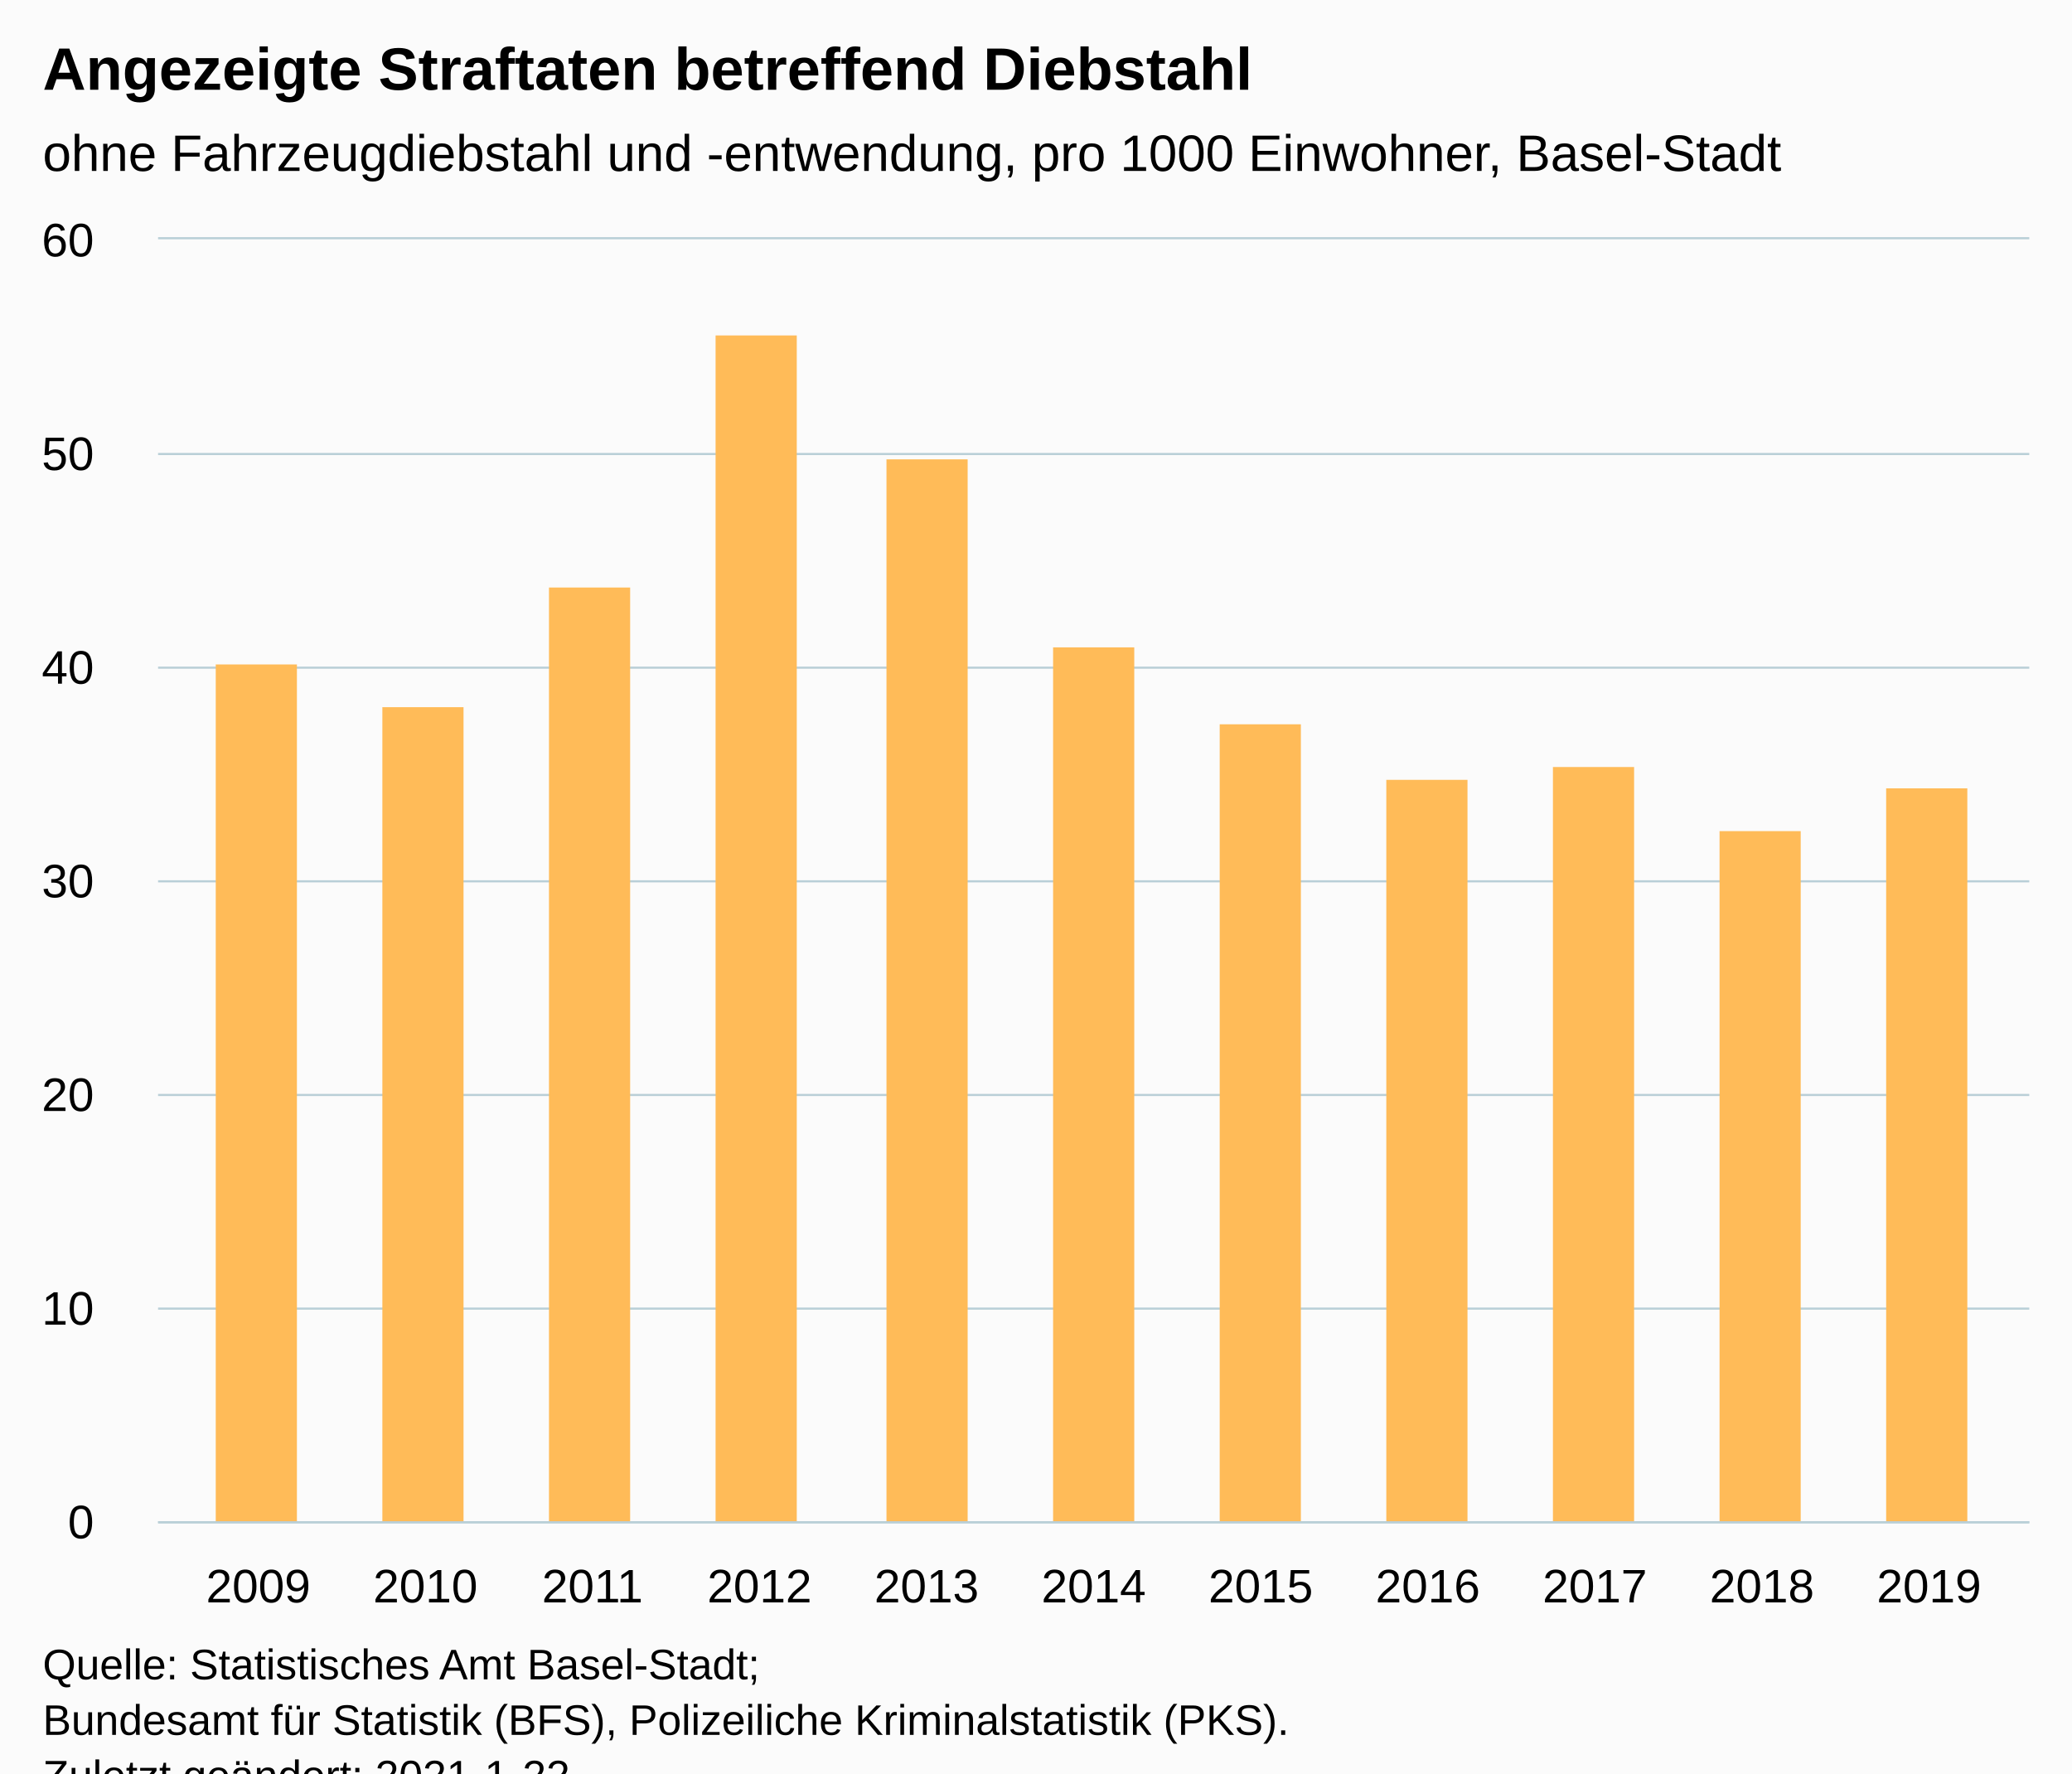
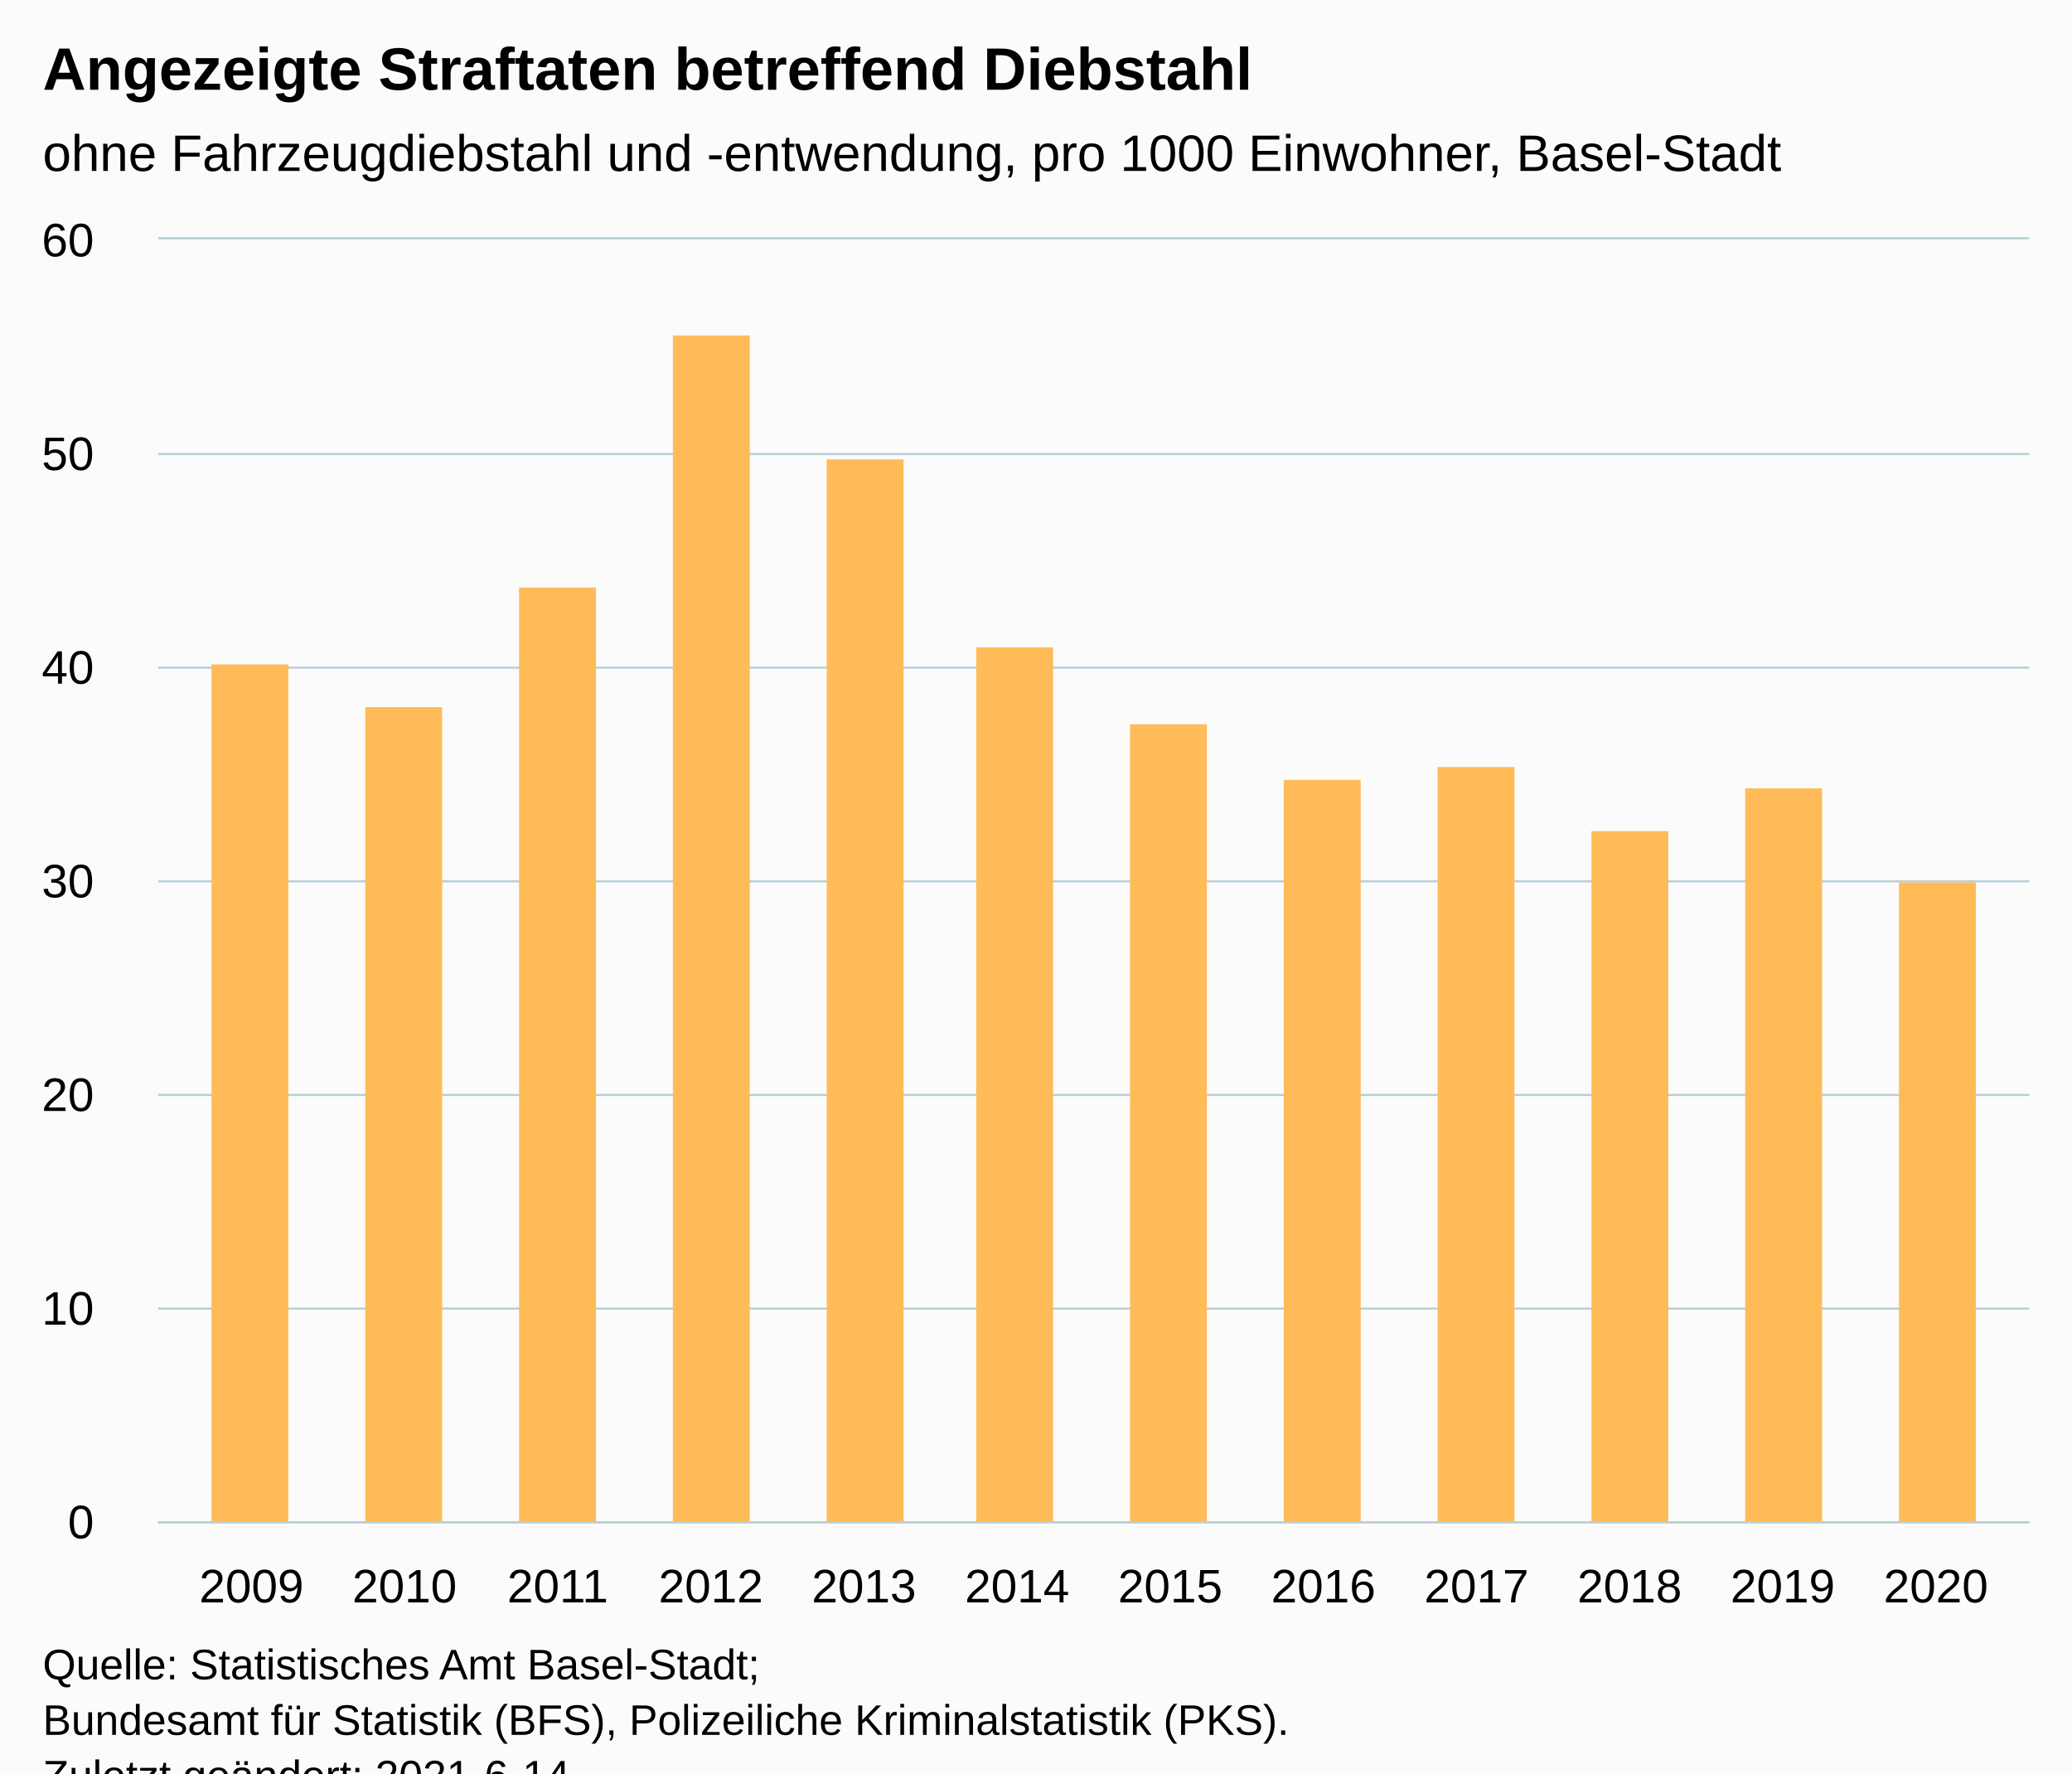
<svg xmlns="http://www.w3.org/2000/svg" version="1.1" class="highcharts-root" style="font-family:Arial;font-size:12px;" viewBox="0 0 485 415">
  <defs>
-     <clipPath id="highcharts-mxtolrl-17-">
+     <clipPath id="highcharts-4f5hw5y-19-">
      <rect x="0" y="0" width="438" height="300" fill="none" />
    </clipPath>
-     <clipPath id="highcharts-mxtolrl-29-">
+     <clipPath id="highcharts-4f5hw5y-32-">
      <rect x="0" y="0" width="438" height="300" fill="none" />
+     </clipPath>
+     <clipPath id="highcharts-4f5hw5y-33-">
+       <rect x="37" y="56" width="438" height="300" fill="none" />
    </clipPath>
  </defs>
  <rect fill="#fbfbfb" class="highcharts-background" x="0" y="0" width="485" height="428" rx="0" ry="0" />
  <rect fill="none" class="highcharts-plot-background" x="37" y="56" width="438" height="300" />
  <g class="highcharts-pane-group" data-z-index="0" />
  <g class="highcharts-grid highcharts-xaxis-grid" data-z-index="1">
-     <path fill="none" data-z-index="1" class="highcharts-grid-line" d="M 59.5 56 L 59.5 356" opacity="1" />
-     <path fill="none" data-z-index="1" class="highcharts-grid-line" d="M 99.5 56 L 99.5 356" opacity="1" />
-     <path fill="none" data-z-index="1" class="highcharts-grid-line" d="M 138.5 56 L 138.5 356" opacity="1" />
-     <path fill="none" data-z-index="1" class="highcharts-grid-line" d="M 177.5 56 L 177.5 356" opacity="1" />
-     <path fill="none" data-z-index="1" class="highcharts-grid-line" d="M 216.5 56 L 216.5 356" opacity="1" />
-     <path fill="none" data-z-index="1" class="highcharts-grid-line" d="M 255.5 56 L 255.5 356" opacity="1" />
-     <path fill="none" data-z-index="1" class="highcharts-grid-line" d="M 294.5 56 L 294.5 356" opacity="1" />
-     <path fill="none" data-z-index="1" class="highcharts-grid-line" d="M 333.5 56 L 333.5 356" opacity="1" />
-     <path fill="none" data-z-index="1" class="highcharts-grid-line" d="M 372.5 56 L 372.5 356" opacity="1" />
-     <path fill="none" data-z-index="1" class="highcharts-grid-line" d="M 411.5 56 L 411.5 356" opacity="1" />
-     <path fill="none" data-z-index="1" class="highcharts-grid-line" d="M 451.5 56 L 451.5 356" opacity="1" />
+     <path fill="none" data-z-index="1" class="highcharts-grid-line" d="M 58.5 56 L 58.5 356" opacity="1" />
+     <path fill="none" data-z-index="1" class="highcharts-grid-line" d="M 94.5 56 L 94.5 356" opacity="1" />
+     <path fill="none" data-z-index="1" class="highcharts-grid-line" d="M 130.5 56 L 130.5 356" opacity="1" />
+     <path fill="none" data-z-index="1" class="highcharts-grid-line" d="M 165.5 56 L 165.5 356" opacity="1" />
+     <path fill="none" data-z-index="1" class="highcharts-grid-line" d="M 201.5 56 L 201.5 356" opacity="1" />
+     <path fill="none" data-z-index="1" class="highcharts-grid-line" d="M 237.5 56 L 237.5 356" opacity="1" />
+     <path fill="none" data-z-index="1" class="highcharts-grid-line" d="M 273.5 56 L 273.5 356" opacity="1" />
+     <path fill="none" data-z-index="1" class="highcharts-grid-line" d="M 309.5 56 L 309.5 356" opacity="1" />
+     <path fill="none" data-z-index="1" class="highcharts-grid-line" d="M 345.5 56 L 345.5 356" opacity="1" />
+     <path fill="none" data-z-index="1" class="highcharts-grid-line" d="M 380.5 56 L 380.5 356" opacity="1" />
+     <path fill="none" data-z-index="1" class="highcharts-grid-line" d="M 416.5 56 L 416.5 356" opacity="1" />
+     <path fill="none" data-z-index="1" class="highcharts-grid-line" d="M 452.5 56 L 452.5 356" opacity="1" />
  </g>
  <g class="highcharts-grid highcharts-yaxis-grid" data-z-index="1">
    <path fill="none" stroke="#B9CFD7" stroke-width="0.5" data-z-index="1" class="highcharts-grid-line" d="M 37 356.25 L 475 356.25" opacity="1" />
    <path fill="none" stroke="#B9CFD7" stroke-width="0.5" data-z-index="1" class="highcharts-grid-line" d="M 37 306.25 L 475 306.25" opacity="1" />
    <path fill="none" stroke="#B9CFD7" stroke-width="0.5" data-z-index="1" class="highcharts-grid-line" d="M 37 256.25 L 475 256.25" opacity="1" />
    <path fill="none" stroke="#B9CFD7" stroke-width="0.5" data-z-index="1" class="highcharts-grid-line" d="M 37 206.25 L 475 206.25" opacity="1" />
    <path fill="none" stroke="#B9CFD7" stroke-width="0.5" data-z-index="1" class="highcharts-grid-line" d="M 37 156.25 L 475 156.25" opacity="1" />
    <path fill="none" stroke="#B9CFD7" stroke-width="0.5" data-z-index="1" class="highcharts-grid-line" d="M 37 106.25 L 475 106.25" opacity="1" />
    <path fill="none" stroke="#B9CFD7" stroke-width="0.5" data-z-index="1" class="highcharts-grid-line" d="M 37 55.75 L 475 55.75" opacity="1" />
  </g>
  <rect fill="none" class="highcharts-plot-border" data-z-index="1" x="37" y="56" width="438" height="300" />
  <g class="highcharts-axis highcharts-xaxis" data-z-index="2">
    <path fill="none" class="highcharts-axis-line" stroke="#B9CFD7" stroke-width="0.5" data-z-index="7" d="M 37 356.25 L 475 356.25" />
  </g>
  <g class="highcharts-axis highcharts-yaxis" data-z-index="2">
    <path fill="none" class="highcharts-axis-line" data-z-index="7" d="M 37 56 L 37 356" />
  </g>
  <g class="highcharts-series-group" data-z-index="3">
-     <g class="highcharts-series highcharts-series-0 highcharts-column-series" data-z-index="0.1" opacity="1" transform="translate(37,56) scale(1 1)" clip-path="url(#highcharts-mxtolrl-29-)">
-       <rect x="13.5" y="99.5" width="19" height="201" fill="#FFBB58" stroke="#ffffff" stroke-width="1e-7" opacity="1" class="highcharts-point" />
-       <rect x="52.5" y="109.5" width="19" height="191" fill="#FFBB58" stroke="#ffffff" stroke-width="1e-7" opacity="1" class="highcharts-point" />
-       <rect x="91.5" y="81.5" width="19" height="219" fill="#FFBB58" stroke="#ffffff" stroke-width="1e-7" opacity="1" class="highcharts-point" />
-       <rect x="130.5" y="22.5" width="19" height="278" fill="#FFBB58" stroke="#ffffff" stroke-width="1e-7" opacity="1" class="highcharts-point" />
-       <rect x="170.5" y="51.5" width="19" height="249" fill="#FFBB58" stroke="#ffffff" stroke-width="1e-7" opacity="1" class="highcharts-point" />
-       <rect x="209.5" y="95.5" width="19" height="205" fill="#FFBB58" stroke="#ffffff" stroke-width="1e-7" opacity="1" class="highcharts-point" />
-       <rect x="248.5" y="113.5" width="19" height="187" fill="#FFBB58" stroke="#ffffff" stroke-width="1e-7" opacity="1" class="highcharts-point" />
-       <rect x="287.5" y="126.5" width="19" height="174" fill="#FFBB58" stroke="#ffffff" stroke-width="1e-7" opacity="1" class="highcharts-point" />
-       <rect x="326.5" y="123.5" width="19" height="177" fill="#FFBB58" stroke="#ffffff" stroke-width="1e-7" opacity="1" class="highcharts-point" />
-       <rect x="365.5" y="138.5" width="19" height="162" fill="#FFBB58" stroke="#ffffff" stroke-width="1e-7" opacity="1" class="highcharts-point" />
-       <rect x="404.5" y="128.5" width="19" height="172" fill="#FFBB58" stroke="#ffffff" stroke-width="1e-7" opacity="1" class="highcharts-point" />
+     <g class="highcharts-series highcharts-series-0 highcharts-column-series" data-z-index="0.1" opacity="1" transform="translate(37,56) scale(1 1)" clip-path="url(#highcharts-4f5hw5y-32-)">
+       <rect x="12.5" y="99.5" width="18" height="201" fill="#FFBB58" stroke="#ffffff" stroke-width="1e-7" opacity="1" class="highcharts-point" />
+       <rect x="48.5" y="109.5" width="18" height="191" fill="#FFBB58" stroke="#ffffff" stroke-width="1e-7" opacity="1" class="highcharts-point" />
+       <rect x="84.5" y="81.5" width="18" height="219" fill="#FFBB58" stroke="#ffffff" stroke-width="1e-7" opacity="1" class="highcharts-point" />
+       <rect x="120.5" y="22.5" width="18" height="278" fill="#FFBB58" stroke="#ffffff" stroke-width="1e-7" opacity="1" class="highcharts-point" />
+       <rect x="156.5" y="51.5" width="18" height="249" fill="#FFBB58" stroke="#ffffff" stroke-width="1e-7" opacity="1" class="highcharts-point" />
+       <rect x="191.5" y="95.5" width="18" height="205" fill="#FFBB58" stroke="#ffffff" stroke-width="1e-7" opacity="1" class="highcharts-point" />
+       <rect x="227.5" y="113.5" width="18" height="187" fill="#FFBB58" stroke="#ffffff" stroke-width="1e-7" opacity="1" class="highcharts-point" />
+       <rect x="263.5" y="126.5" width="18" height="174" fill="#FFBB58" stroke="#ffffff" stroke-width="1e-7" opacity="1" class="highcharts-point" />
+       <rect x="299.5" y="123.5" width="18" height="177" fill="#FFBB58" stroke="#ffffff" stroke-width="1e-7" opacity="1" class="highcharts-point" />
+       <rect x="335.5" y="138.5" width="18" height="162" fill="#FFBB58" stroke="#ffffff" stroke-width="1e-7" opacity="1" class="highcharts-point" />
+       <rect x="371.5" y="128.5" width="18" height="172" fill="#FFBB58" stroke="#ffffff" stroke-width="1e-7" opacity="1" class="highcharts-point" />
+       <rect x="407.5" y="150.5" width="18" height="150" fill="#FFBB58" stroke="#ffffff" stroke-width="1e-7" opacity="1" class="highcharts-point" />
    </g>
    <g class="highcharts-markers highcharts-series-0 highcharts-column-series" data-z-index="0.1" opacity="1" transform="translate(37,56) scale(1 1)" clip-path="none" />
  </g>
  <text x="10" text-anchor="start" class="highcharts-title" data-z-index="4" style="color:#000000;font-size:14px;font-weight:bold;fill:#000000;" y="21">
    <tspan>Angezeigte Straftaten betreffend Diebstahl</tspan>
  </text>
  <text x="10" text-anchor="start" class="highcharts-subtitle" data-z-index="4" style="color:#000000;font-size:12px;font-weight:normal;fill:#000000;" y="40">
    <tspan>ohne Fahrzeugdiebstahl und -entwendung, pro 1000 Einwohner, Basel-Stadt</tspan>
  </text>
  <text x="10" text-anchor="start" class="highcharts-caption" data-z-index="4" style="color:#666666;fill:#666666;" y="390" />
  <g class="highcharts-axis-labels highcharts-xaxis-labels" data-z-index="7">
-     <text x="60.464" style="color:#000000;cursor:default;font-size:11px;fill:#000000;" text-anchor="middle" transform="translate(0,0)" y="375" opacity="1">2009</text>
-     <text x="99.571" style="color:#000000;cursor:default;font-size:11px;fill:#000000;" text-anchor="middle" transform="translate(0,0)" y="375" opacity="1">2010</text>
-     <text x="138.679" style="color:#000000;cursor:default;font-size:11px;fill:#000000;" text-anchor="middle" transform="translate(0,0)" y="375" opacity="1">2011</text>
-     <text x="177.786" style="color:#000000;cursor:default;font-size:11px;fill:#000000;" text-anchor="middle" transform="translate(0,0)" y="375" opacity="1">2012</text>
-     <text x="216.893" style="color:#000000;cursor:default;font-size:11px;fill:#000000;" text-anchor="middle" transform="translate(0,0)" y="375" opacity="1">2013</text>
-     <text x="256" style="color:#000000;cursor:default;font-size:11px;fill:#000000;" text-anchor="middle" transform="translate(0,0)" y="375" opacity="1">2014</text>
-     <text x="295.107" style="color:#000000;cursor:default;font-size:11px;fill:#000000;" text-anchor="middle" transform="translate(0,0)" y="375" opacity="1">2015</text>
-     <text x="334.214" style="color:#000000;cursor:default;font-size:11px;fill:#000000;" text-anchor="middle" transform="translate(0,0)" y="375" opacity="1">2016</text>
-     <text x="373.321" style="color:#000000;cursor:default;font-size:11px;fill:#000000;" text-anchor="middle" transform="translate(0,0)" y="375" opacity="1">2017</text>
-     <text x="412.429" style="color:#000000;cursor:default;font-size:11px;fill:#000000;" text-anchor="middle" transform="translate(0,0)" y="375" opacity="1">2018</text>
-     <text x="451.536" style="color:#000000;cursor:default;font-size:11px;fill:#000000;" text-anchor="middle" transform="translate(0,0)" y="375" opacity="1">2019</text>
+     <text x="58.864" style="color:#000000;cursor:default;font-size:11px;fill:#000000;" text-anchor="middle" transform="translate(0,0)" y="375" opacity="1">2009</text>
+     <text x="94.707" style="color:#000000;cursor:default;font-size:11px;fill:#000000;" text-anchor="middle" transform="translate(0,0)" y="375" opacity="1">2010</text>
+     <text x="130.55" style="color:#000000;cursor:default;font-size:11px;fill:#000000;" text-anchor="middle" transform="translate(0,0)" y="375" opacity="1">2011</text>
+     <text x="166.393" style="color:#000000;cursor:default;font-size:11px;fill:#000000;" text-anchor="middle" transform="translate(0,0)" y="375" opacity="1">2012</text>
+     <text x="202.236" style="color:#000000;cursor:default;font-size:11px;fill:#000000;" text-anchor="middle" transform="translate(0,0)" y="375" opacity="1">2013</text>
+     <text x="238.079" style="color:#000000;cursor:default;font-size:11px;fill:#000000;" text-anchor="middle" transform="translate(0,0)" y="375" opacity="1">2014</text>
+     <text x="273.921" style="color:#000000;cursor:default;font-size:11px;fill:#000000;" text-anchor="middle" transform="translate(0,0)" y="375" opacity="1">2015</text>
+     <text x="309.764" style="color:#000000;cursor:default;font-size:11px;fill:#000000;" text-anchor="middle" transform="translate(0,0)" y="375" opacity="1">2016</text>
+     <text x="345.607" style="color:#000000;cursor:default;font-size:11px;fill:#000000;" text-anchor="middle" transform="translate(0,0)" y="375" opacity="1">2017</text>
+     <text x="381.45" style="color:#000000;cursor:default;font-size:11px;fill:#000000;" text-anchor="middle" transform="translate(0,0)" y="375" opacity="1">2018</text>
+     <text x="417.293" style="color:#000000;cursor:default;font-size:11px;fill:#000000;" text-anchor="middle" transform="translate(0,0)" y="375" opacity="1">2019</text>
+     <text x="453.136" style="color:#000000;cursor:default;font-size:11px;fill:#000000;" text-anchor="middle" transform="translate(0,0)" y="375" opacity="1">2020</text>
  </g>
  <g class="highcharts-axis-labels highcharts-yaxis-labels" data-z-index="7">
    <text x="22" style="color:#000000;cursor:default;font-size:11px;fill:#000000;" text-anchor="end" transform="translate(0,0)" y="360" opacity="1">0</text>
    <text x="22" style="color:#000000;cursor:default;font-size:11px;fill:#000000;" text-anchor="end" transform="translate(0,0)" y="310" opacity="1">10</text>
    <text x="22" style="color:#000000;cursor:default;font-size:11px;fill:#000000;" text-anchor="end" transform="translate(0,0)" y="260" opacity="1">20</text>
    <text x="22" style="color:#000000;cursor:default;font-size:11px;fill:#000000;" text-anchor="end" transform="translate(0,0)" y="210" opacity="1">30</text>
    <text x="22" style="color:#000000;cursor:default;font-size:11px;fill:#000000;" text-anchor="end" transform="translate(0,0)" y="160" opacity="1">40</text>
    <text x="22" style="color:#000000;cursor:default;font-size:11px;fill:#000000;" text-anchor="end" transform="translate(0,0)" y="110" opacity="1">50</text>
    <text x="22" style="color:#000000;cursor:default;font-size:11px;fill:#000000;" text-anchor="end" transform="translate(0,0)" y="60" opacity="1">60</text>
  </g>
  <text x="10" class="highcharts-credits" text-anchor="start" data-z-index="8" style="cursor:default;color:#000000;font-size:10px;fill:#000000;" y="393">
    <tspan>Quelle: Statistisches Amt Basel-Stadt;</tspan>
    <tspan x="10" dy="13">Bundesamt für Statistik (BFS), Polizeiliche Kriminalstatistik (PKS).</tspan>
-     <tspan x="10" dy="13">Zuletzt geändert: 2021-1-22</tspan>
+     <tspan x="10" dy="13">Zuletzt geändert: 2021-6-14</tspan>
  </text>
+   <g class="highcharts-control-points" data-z-index="99" clip-path="url(#highcharts-4f5hw5y-33-)" />
</svg>
